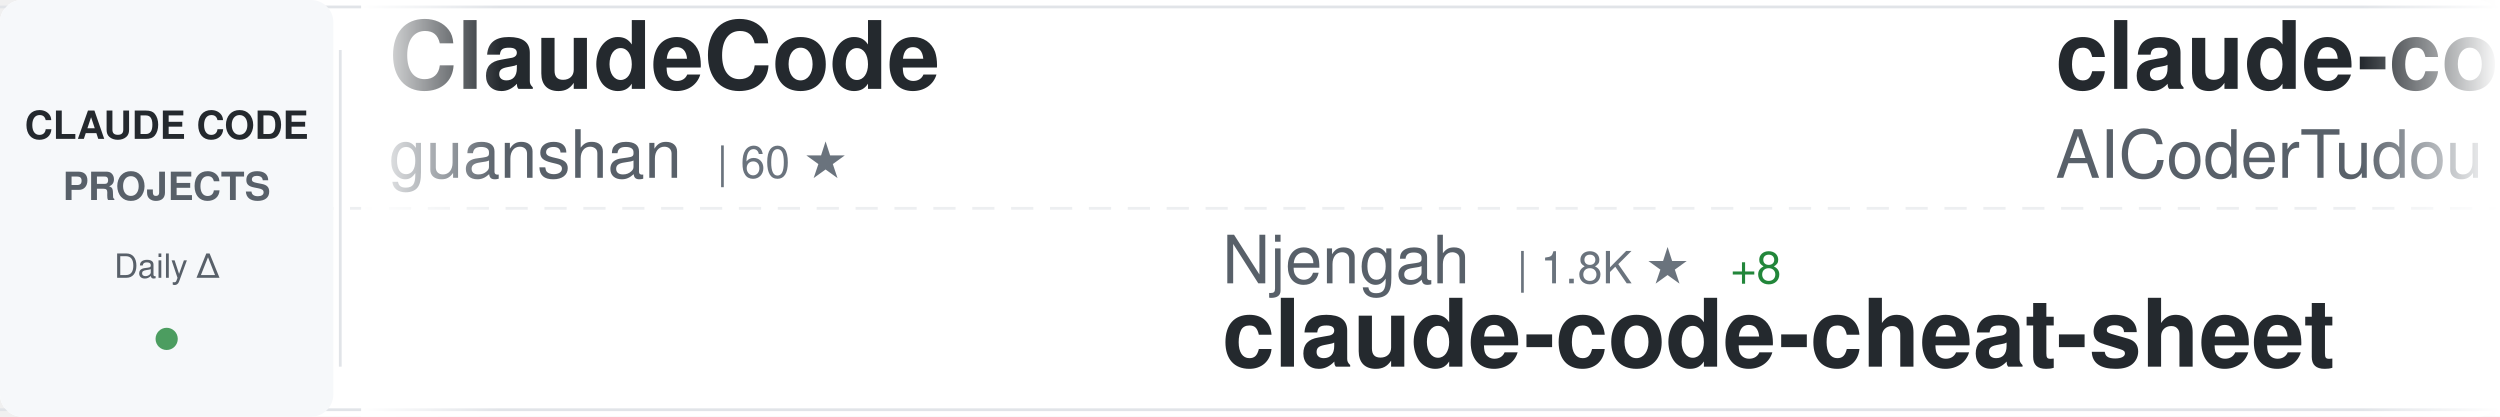
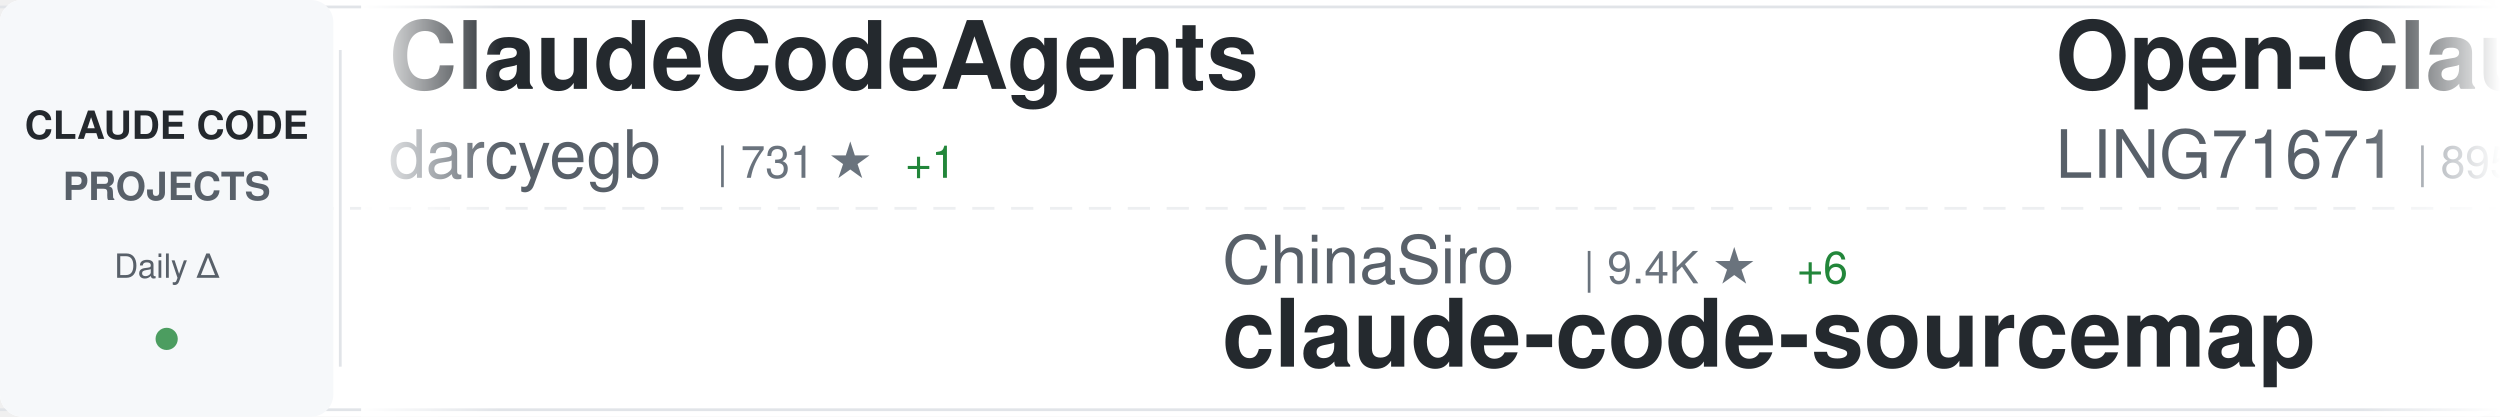
<svg xmlns="http://www.w3.org/2000/svg" width="900" height="150">
  <defs>
    <linearGradient id="awesomeLeftFade" x1="0%" y1="0%" x2="100%" y2="0%">
      <stop offset="0%" style="stop-color:#ffffff;stop-opacity:1" />
      <stop offset="100%" style="stop-color:#ffffff;stop-opacity:0" />
    </linearGradient>
    <linearGradient id="awesomeRightFade" x1="0%" y1="0%" x2="100%" y2="0%">
      <stop offset="0%" style="stop-color:#ffffff;stop-opacity:0" />
      <stop offset="100%" style="stop-color:#ffffff;stop-opacity:1" />
    </linearGradient>
  </defs>
  <rect width="900" height="150" fill="#ffffff" rx="8" />
  <rect x="0" y="2" width="900" height="1" fill="#e1e4e8" />
  <rect x="0" y="147" width="900" height="1" fill="#e1e4e8" />
  <line x1="0" y1="75" x2="900" y2="75" stroke="#e1e4e8" stroke-width="1" stroke-dasharray="8 6" opacity="0.6" />
  <rect x="0" y="0" width="120" height="150" fill="#f6f8fa" rx="8" />
  <text x="60" y="50" font-family="-apple-system, BlinkMacSystemFont, 'Segoe UI', Helvetica, Arial, sans-serif" font-size="14" font-weight="600" fill="#24292e" text-anchor="middle">CLAUDE CODE</text>
  <text x="60" y="72" font-family="-apple-system, BlinkMacSystemFont, 'Segoe UI', Helvetica, Arial, sans-serif" font-size="14" font-weight="600" fill="#586069" text-anchor="middle">PROJECTS</text>
  <text x="60" y="100" font-family="-apple-system, BlinkMacSystemFont, 'Segoe UI', Helvetica, Arial, sans-serif" font-size="12" font-weight="500" fill="#586069" text-anchor="middle">Daily Δ</text>
  <circle cx="60" cy="122" r="4" fill="#22863a" opacity="0.8" />
  <rect x="122" y="18" width="1" height="114" fill="#e1e4e8" />
  <clipPath id="awesomeTickerClip">
    <rect x="130" y="0" width="770" height="150" />
  </clipPath>
  <g clip-path="url(#awesomeTickerClip)">
    <g id="awesomeTickerItems">
      <animateTransform attributeName="transform" attributeType="XML" type="translate" from="0 0" to="-3000 0" dur="54s" repeatCount="indefinite" />
      <g transform="translate(0, 0)">
-         <text x="140" y="32" font-family="-apple-system, BlinkMacSystemFont, 'Segoe UI', Helvetica, Arial, sans-serif" font-size="34" font-weight="600" fill="#24292e">ClaudeCode</text>
-         <text x="140" y="64" font-family="-apple-system, BlinkMacSystemFont, 'Segoe UI', Helvetica, Arial, sans-serif" font-size="24" font-weight="400" fill="#586069">guanshan</text>
-         <text x="258" y="64" font-family="-apple-system, BlinkMacSystemFont, 'Segoe UI', Helvetica, Arial, sans-serif" font-size="16" font-weight="500" fill="#6a737d">| 60 ★</text>
+         <text x="140" y="32" font-family="-apple-system, BlinkMacSystemFont, 'Segoe UI', Helvetica, Arial, sans-serif" font-size="34" font-weight="600" fill="#24292e">ClaudeCodeAgents</text>
+         <text x="140" y="64" font-family="-apple-system, BlinkMacSystemFont, 'Segoe UI', Helvetica, Arial, sans-serif" font-size="24" font-weight="400" fill="#586069">darcyegb</text>
+         <text x="258" y="64" font-family="-apple-system, BlinkMacSystemFont, 'Segoe UI', Helvetica, Arial, sans-serif" font-size="16" font-weight="500" fill="#6a737d">| 731 ★</text>
+         <text x="326" y="64" font-family="-apple-system, BlinkMacSystemFont, 'Segoe UI', Helvetica, Arial, sans-serif" font-size="16" font-weight="500" fill="#22863a"> +1</text>
      </g>
      <g transform="translate(300, 0)">
-         <text x="140" y="102" font-family="-apple-system, BlinkMacSystemFont, 'Segoe UI', Helvetica, Arial, sans-serif" font-size="24" font-weight="400" fill="#586069">Njengah</text>
-         <text x="246" y="102" font-family="-apple-system, BlinkMacSystemFont, 'Segoe UI', Helvetica, Arial, sans-serif" font-size="16" font-weight="500" fill="#6a737d">| 1.8K ★</text>
-         <text x="323" y="102" font-family="-apple-system, BlinkMacSystemFont, 'Segoe UI', Helvetica, Arial, sans-serif" font-size="16" font-weight="500" fill="#22863a"> +8</text>
-         <text x="140" y="132" font-family="-apple-system, BlinkMacSystemFont, 'Segoe UI', Helvetica, Arial, sans-serif" font-size="34" font-weight="600" fill="#24292e">claude-code-cheat-sheet</text>
+         <text x="140" y="102" font-family="-apple-system, BlinkMacSystemFont, 'Segoe UI', Helvetica, Arial, sans-serif" font-size="24" font-weight="400" fill="#586069">ChinaSiro</text>
+         <text x="270" y="102" font-family="-apple-system, BlinkMacSystemFont, 'Segoe UI', Helvetica, Arial, sans-serif" font-size="16" font-weight="500" fill="#6a737d">| 9.4K ★</text>
+         <text x="347" y="102" font-family="-apple-system, BlinkMacSystemFont, 'Segoe UI', Helvetica, Arial, sans-serif" font-size="16" font-weight="500" fill="#22863a"> +6</text>
+         <text x="140" y="132" font-family="-apple-system, BlinkMacSystemFont, 'Segoe UI', Helvetica, Arial, sans-serif" font-size="34" font-weight="600" fill="#24292e">claude-code-sourcemap</text>
      </g>
      <g transform="translate(600, 0)">
-         <text x="140" y="32" font-family="-apple-system, BlinkMacSystemFont, 'Segoe UI', Helvetica, Arial, sans-serif" font-size="34" font-weight="600" fill="#24292e">claude-code-tudou</text>
-         <text x="140" y="64" font-family="-apple-system, BlinkMacSystemFont, 'Segoe UI', Helvetica, Arial, sans-serif" font-size="24" font-weight="400" fill="#586069">AICoderTudou</text>
-         <text x="306" y="64" font-family="-apple-system, BlinkMacSystemFont, 'Segoe UI', Helvetica, Arial, sans-serif" font-size="16" font-weight="500" fill="#6a737d">| 500 ★</text>
+         <text x="140" y="32" font-family="-apple-system, BlinkMacSystemFont, 'Segoe UI', Helvetica, Arial, sans-serif" font-size="34" font-weight="600" fill="#24292e">Open-ClaudeCode</text>
+         <text x="140" y="64" font-family="-apple-system, BlinkMacSystemFont, 'Segoe UI', Helvetica, Arial, sans-serif" font-size="24" font-weight="400" fill="#586069">LING71671</text>
+         <text x="270" y="64" font-family="-apple-system, BlinkMacSystemFont, 'Segoe UI', Helvetica, Arial, sans-serif" font-size="16" font-weight="500" fill="#6a737d">| 895 ★</text>
+         <text x="338" y="64" font-family="-apple-system, BlinkMacSystemFont, 'Segoe UI', Helvetica, Arial, sans-serif" font-size="16" font-weight="500" fill="#22863a"> +3</text>
      </g>
      <g transform="translate(900, 0)">
-         <text x="140" y="102" font-family="-apple-system, BlinkMacSystemFont, 'Segoe UI', Helvetica, Arial, sans-serif" font-size="24" font-weight="400" fill="#586069">multica-ai</text>
-         <text x="282" y="102" font-family="-apple-system, BlinkMacSystemFont, 'Segoe UI', Helvetica, Arial, sans-serif" font-size="16" font-weight="500" fill="#6a737d">| 178.9K ★</text>
-         <text x="377" y="102" font-family="-apple-system, BlinkMacSystemFont, 'Segoe UI', Helvetica, Arial, sans-serif" font-size="16" font-weight="500" fill="#22863a"> +450</text>
-         <text x="140" y="132" font-family="-apple-system, BlinkMacSystemFont, 'Segoe UI', Helvetica, Arial, sans-serif" font-size="34" font-weight="600" fill="#24292e">andrej-karpathy-skills</text>
+         <text x="140" y="102" font-family="-apple-system, BlinkMacSystemFont, 'Segoe UI', Helvetica, Arial, sans-serif" font-size="24" font-weight="400" fill="#586069">hangsman</text>
+         <text x="258" y="102" font-family="-apple-system, BlinkMacSystemFont, 'Segoe UI', Helvetica, Arial, sans-serif" font-size="16" font-weight="500" fill="#6a737d">| 787 ★</text>
+         <text x="326" y="102" font-family="-apple-system, BlinkMacSystemFont, 'Segoe UI', Helvetica, Arial, sans-serif" font-size="16" font-weight="500" fill="#22863a"> +1</text>
+         <text x="140" y="132" font-family="-apple-system, BlinkMacSystemFont, 'Segoe UI', Helvetica, Arial, sans-serif" font-size="34" font-weight="600" fill="#24292e">claude-code-source</text>
      </g>
      <g transform="translate(1200, 0)">
-         <text x="140" y="32" font-family="-apple-system, BlinkMacSystemFont, 'Segoe UI', Helvetica, Arial, sans-serif" font-size="34" font-weight="600" fill="#24292e">claude-code-engineering</text>
-         <text x="140" y="64" font-family="-apple-system, BlinkMacSystemFont, 'Segoe UI', Helvetica, Arial, sans-serif" font-size="24" font-weight="400" fill="#586069">huangjia2019</text>
-         <text x="306" y="64" font-family="-apple-system, BlinkMacSystemFont, 'Segoe UI', Helvetica, Arial, sans-serif" font-size="16" font-weight="500" fill="#6a737d">| 859 ★</text>
-         <text x="374" y="64" font-family="-apple-system, BlinkMacSystemFont, 'Segoe UI', Helvetica, Arial, sans-serif" font-size="16" font-weight="500" fill="#22863a"> +2</text>
+         <text x="140" y="32" font-family="-apple-system, BlinkMacSystemFont, 'Segoe UI', Helvetica, Arial, sans-serif" font-size="34" font-weight="600" fill="#24292e">claude-code-video-toolki...</text>
+         <text x="140" y="64" font-family="-apple-system, BlinkMacSystemFont, 'Segoe UI', Helvetica, Arial, sans-serif" font-size="24" font-weight="400" fill="#586069">digitalsamba</text>
+         <text x="306" y="64" font-family="-apple-system, BlinkMacSystemFont, 'Segoe UI', Helvetica, Arial, sans-serif" font-size="16" font-weight="500" fill="#6a737d">| 1.5K ★</text>
+         <text x="383" y="64" font-family="-apple-system, BlinkMacSystemFont, 'Segoe UI', Helvetica, Arial, sans-serif" font-size="16" font-weight="500" fill="#22863a"> +7</text>
      </g>
      <g transform="translate(1500, 0)">
-         <text x="140" y="102" font-family="-apple-system, BlinkMacSystemFont, 'Segoe UI', Helvetica, Arial, sans-serif" font-size="24" font-weight="400" fill="#586069">777genius</text>
-         <text x="270" y="102" font-family="-apple-system, BlinkMacSystemFont, 'Segoe UI', Helvetica, Arial, sans-serif" font-size="16" font-weight="500" fill="#6a737d">| 915 ★</text>
-         <text x="140" y="132" font-family="-apple-system, BlinkMacSystemFont, 'Segoe UI', Helvetica, Arial, sans-serif" font-size="34" font-weight="600" fill="#24292e">claude-code-source-code</text>
+         <text x="140" y="102" font-family="-apple-system, BlinkMacSystemFont, 'Segoe UI', Helvetica, Arial, sans-serif" font-size="24" font-weight="400" fill="#586069">huangserva</text>
+         <text x="282" y="102" font-family="-apple-system, BlinkMacSystemFont, 'Segoe UI', Helvetica, Arial, sans-serif" font-size="16" font-weight="500" fill="#6a737d">| 607 ★</text>
+         <text x="140" y="132" font-family="-apple-system, BlinkMacSystemFont, 'Segoe UI', Helvetica, Arial, sans-serif" font-size="34" font-weight="600" fill="#24292e">claude-code-cli</text>
      </g>
      <g transform="translate(1800, 0)">
-         <text x="140" y="32" font-family="-apple-system, BlinkMacSystemFont, 'Segoe UI', Helvetica, Arial, sans-serif" font-size="34" font-weight="600" fill="#24292e">free-claude-code</text>
-         <text x="140" y="64" font-family="-apple-system, BlinkMacSystemFont, 'Segoe UI', Helvetica, Arial, sans-serif" font-size="24" font-weight="400" fill="#586069">Alishahryar1</text>
-         <text x="306" y="64" font-family="-apple-system, BlinkMacSystemFont, 'Segoe UI', Helvetica, Arial, sans-serif" font-size="16" font-weight="500" fill="#6a737d">| 35.7K ★</text>
-         <text x="392" y="64" font-family="-apple-system, BlinkMacSystemFont, 'Segoe UI', Helvetica, Arial, sans-serif" font-size="16" font-weight="500" fill="#22863a"> +236</text>
+         <text x="140" y="32" font-family="-apple-system, BlinkMacSystemFont, 'Segoe UI', Helvetica, Arial, sans-serif" font-size="34" font-weight="600" fill="#24292e">Claude-code</text>
+         <text x="140" y="64" font-family="-apple-system, BlinkMacSystemFont, 'Segoe UI', Helvetica, Arial, sans-serif" font-size="24" font-weight="400" fill="#586069">zstmfhy</text>
+         <text x="246" y="64" font-family="-apple-system, BlinkMacSystemFont, 'Segoe UI', Helvetica, Arial, sans-serif" font-size="16" font-weight="500" fill="#6a737d">| 190 ★</text>
      </g>
      <g transform="translate(2100, 0)">
-         <text x="140" y="102" font-family="-apple-system, BlinkMacSystemFont, 'Segoe UI', Helvetica, Arial, sans-serif" font-size="24" font-weight="400" fill="#586069">rohitg00</text>
-         <text x="258" y="102" font-family="-apple-system, BlinkMacSystemFont, 'Segoe UI', Helvetica, Arial, sans-serif" font-size="16" font-weight="500" fill="#6a737d">| 2.1K ★</text>
-         <text x="335" y="102" font-family="-apple-system, BlinkMacSystemFont, 'Segoe UI', Helvetica, Arial, sans-serif" font-size="16" font-weight="500" fill="#22863a"> +9</text>
-         <text x="140" y="132" font-family="-apple-system, BlinkMacSystemFont, 'Segoe UI', Helvetica, Arial, sans-serif" font-size="34" font-weight="600" fill="#24292e">awesome-claude-code-tool...</text>
+         <text x="140" y="102" font-family="-apple-system, BlinkMacSystemFont, 'Segoe UI', Helvetica, Arial, sans-serif" font-size="24" font-weight="400" fill="#586069">diet103</text>
+         <text x="246" y="102" font-family="-apple-system, BlinkMacSystemFont, 'Segoe UI', Helvetica, Arial, sans-serif" font-size="16" font-weight="500" fill="#6a737d">| 9.7K ★</text>
+         <text x="323" y="102" font-family="-apple-system, BlinkMacSystemFont, 'Segoe UI', Helvetica, Arial, sans-serif" font-size="16" font-weight="500" fill="#22863a"> +1</text>
+         <text x="140" y="132" font-family="-apple-system, BlinkMacSystemFont, 'Segoe UI', Helvetica, Arial, sans-serif" font-size="34" font-weight="600" fill="#24292e">claude-code-infrastructu...</text>
      </g>
      <g transform="translate(2400, 0)">
-         <text x="140" y="32" font-family="-apple-system, BlinkMacSystemFont, 'Segoe UI', Helvetica, Arial, sans-serif" font-size="34" font-weight="600" fill="#24292e">claude-coder</text>
-         <text x="140" y="64" font-family="-apple-system, BlinkMacSystemFont, 'Segoe UI', Helvetica, Arial, sans-serif" font-size="24" font-weight="400" fill="#586069">kodu-ai</text>
-         <text x="246" y="64" font-family="-apple-system, BlinkMacSystemFont, 'Segoe UI', Helvetica, Arial, sans-serif" font-size="16" font-weight="500" fill="#6a737d">| 5.3K ★</text>
-         <text x="323" y="64" font-family="-apple-system, BlinkMacSystemFont, 'Segoe UI', Helvetica, Arial, sans-serif" font-size="16" font-weight="500" fill="#22863a"> +1</text>
+         <text x="140" y="32" font-family="-apple-system, BlinkMacSystemFont, 'Segoe UI', Helvetica, Arial, sans-serif" font-size="34" font-weight="600" fill="#24292e">claude-code-plugins-plus...</text>
+         <text x="140" y="64" font-family="-apple-system, BlinkMacSystemFont, 'Segoe UI', Helvetica, Arial, sans-serif" font-size="24" font-weight="400" fill="#586069">jeremylongshore</text>
+         <text x="342" y="64" font-family="-apple-system, BlinkMacSystemFont, 'Segoe UI', Helvetica, Arial, sans-serif" font-size="16" font-weight="500" fill="#6a737d">| 2.4K ★</text>
+         <text x="419" y="64" font-family="-apple-system, BlinkMacSystemFont, 'Segoe UI', Helvetica, Arial, sans-serif" font-size="16" font-weight="500" fill="#22863a"> +6</text>
      </g>
      <g transform="translate(2700, 0)">
-         <text x="140" y="102" font-family="-apple-system, BlinkMacSystemFont, 'Segoe UI', Helvetica, Arial, sans-serif" font-size="24" font-weight="400" fill="#586069">OneRedOak</text>
-         <text x="270" y="102" font-family="-apple-system, BlinkMacSystemFont, 'Segoe UI', Helvetica, Arial, sans-serif" font-size="16" font-weight="500" fill="#6a737d">| 3.8K ★</text>
-         <text x="140" y="132" font-family="-apple-system, BlinkMacSystemFont, 'Segoe UI', Helvetica, Arial, sans-serif" font-size="34" font-weight="600" fill="#24292e">claude-code-workflows</text>
+         <text x="140" y="102" font-family="-apple-system, BlinkMacSystemFont, 'Segoe UI', Helvetica, Arial, sans-serif" font-size="24" font-weight="400" fill="#586069">Donchitos</text>
+         <text x="270" y="102" font-family="-apple-system, BlinkMacSystemFont, 'Segoe UI', Helvetica, Arial, sans-serif" font-size="16" font-weight="500" fill="#6a737d">| 21.9K ★</text>
+         <text x="356" y="102" font-family="-apple-system, BlinkMacSystemFont, 'Segoe UI', Helvetica, Arial, sans-serif" font-size="16" font-weight="500" fill="#22863a"> +37</text>
+         <text x="140" y="132" font-family="-apple-system, BlinkMacSystemFont, 'Segoe UI', Helvetica, Arial, sans-serif" font-size="34" font-weight="600" fill="#24292e">Claude-Code-Game-Studios</text>
      </g>
      <g transform="translate(3000, 0)">
-         <text x="140" y="32" font-family="-apple-system, BlinkMacSystemFont, 'Segoe UI', Helvetica, Arial, sans-serif" font-size="34" font-weight="600" fill="#24292e">ClaudeCode</text>
-         <text x="140" y="64" font-family="-apple-system, BlinkMacSystemFont, 'Segoe UI', Helvetica, Arial, sans-serif" font-size="24" font-weight="400" fill="#586069">guanshan</text>
-         <text x="258" y="64" font-family="-apple-system, BlinkMacSystemFont, 'Segoe UI', Helvetica, Arial, sans-serif" font-size="16" font-weight="500" fill="#6a737d">| 60 ★</text>
+         <text x="140" y="32" font-family="-apple-system, BlinkMacSystemFont, 'Segoe UI', Helvetica, Arial, sans-serif" font-size="34" font-weight="600" fill="#24292e">ClaudeCodeAgents</text>
+         <text x="140" y="64" font-family="-apple-system, BlinkMacSystemFont, 'Segoe UI', Helvetica, Arial, sans-serif" font-size="24" font-weight="400" fill="#586069">darcyegb</text>
+         <text x="258" y="64" font-family="-apple-system, BlinkMacSystemFont, 'Segoe UI', Helvetica, Arial, sans-serif" font-size="16" font-weight="500" fill="#6a737d">| 731 ★</text>
+         <text x="326" y="64" font-family="-apple-system, BlinkMacSystemFont, 'Segoe UI', Helvetica, Arial, sans-serif" font-size="16" font-weight="500" fill="#22863a"> +1</text>
      </g>
      <g transform="translate(3300, 0)">
-         <text x="140" y="102" font-family="-apple-system, BlinkMacSystemFont, 'Segoe UI', Helvetica, Arial, sans-serif" font-size="24" font-weight="400" fill="#586069">Njengah</text>
-         <text x="246" y="102" font-family="-apple-system, BlinkMacSystemFont, 'Segoe UI', Helvetica, Arial, sans-serif" font-size="16" font-weight="500" fill="#6a737d">| 1.8K ★</text>
-         <text x="323" y="102" font-family="-apple-system, BlinkMacSystemFont, 'Segoe UI', Helvetica, Arial, sans-serif" font-size="16" font-weight="500" fill="#22863a"> +8</text>
-         <text x="140" y="132" font-family="-apple-system, BlinkMacSystemFont, 'Segoe UI', Helvetica, Arial, sans-serif" font-size="34" font-weight="600" fill="#24292e">claude-code-cheat-sheet</text>
+         <text x="140" y="102" font-family="-apple-system, BlinkMacSystemFont, 'Segoe UI', Helvetica, Arial, sans-serif" font-size="24" font-weight="400" fill="#586069">ChinaSiro</text>
+         <text x="270" y="102" font-family="-apple-system, BlinkMacSystemFont, 'Segoe UI', Helvetica, Arial, sans-serif" font-size="16" font-weight="500" fill="#6a737d">| 9.4K ★</text>
+         <text x="347" y="102" font-family="-apple-system, BlinkMacSystemFont, 'Segoe UI', Helvetica, Arial, sans-serif" font-size="16" font-weight="500" fill="#22863a"> +6</text>
+         <text x="140" y="132" font-family="-apple-system, BlinkMacSystemFont, 'Segoe UI', Helvetica, Arial, sans-serif" font-size="34" font-weight="600" fill="#24292e">claude-code-sourcemap</text>
      </g>
      <g transform="translate(3600, 0)">
-         <text x="140" y="32" font-family="-apple-system, BlinkMacSystemFont, 'Segoe UI', Helvetica, Arial, sans-serif" font-size="34" font-weight="600" fill="#24292e">claude-code-tudou</text>
-         <text x="140" y="64" font-family="-apple-system, BlinkMacSystemFont, 'Segoe UI', Helvetica, Arial, sans-serif" font-size="24" font-weight="400" fill="#586069">AICoderTudou</text>
-         <text x="306" y="64" font-family="-apple-system, BlinkMacSystemFont, 'Segoe UI', Helvetica, Arial, sans-serif" font-size="16" font-weight="500" fill="#6a737d">| 500 ★</text>
+         <text x="140" y="32" font-family="-apple-system, BlinkMacSystemFont, 'Segoe UI', Helvetica, Arial, sans-serif" font-size="34" font-weight="600" fill="#24292e">Open-ClaudeCode</text>
+         <text x="140" y="64" font-family="-apple-system, BlinkMacSystemFont, 'Segoe UI', Helvetica, Arial, sans-serif" font-size="24" font-weight="400" fill="#586069">LING71671</text>
+         <text x="270" y="64" font-family="-apple-system, BlinkMacSystemFont, 'Segoe UI', Helvetica, Arial, sans-serif" font-size="16" font-weight="500" fill="#6a737d">| 895 ★</text>
+         <text x="338" y="64" font-family="-apple-system, BlinkMacSystemFont, 'Segoe UI', Helvetica, Arial, sans-serif" font-size="16" font-weight="500" fill="#22863a"> +3</text>
      </g>
      <g transform="translate(3900, 0)">
-         <text x="140" y="102" font-family="-apple-system, BlinkMacSystemFont, 'Segoe UI', Helvetica, Arial, sans-serif" font-size="24" font-weight="400" fill="#586069">multica-ai</text>
-         <text x="282" y="102" font-family="-apple-system, BlinkMacSystemFont, 'Segoe UI', Helvetica, Arial, sans-serif" font-size="16" font-weight="500" fill="#6a737d">| 178.9K ★</text>
-         <text x="377" y="102" font-family="-apple-system, BlinkMacSystemFont, 'Segoe UI', Helvetica, Arial, sans-serif" font-size="16" font-weight="500" fill="#22863a"> +450</text>
-         <text x="140" y="132" font-family="-apple-system, BlinkMacSystemFont, 'Segoe UI', Helvetica, Arial, sans-serif" font-size="34" font-weight="600" fill="#24292e">andrej-karpathy-skills</text>
+         <text x="140" y="102" font-family="-apple-system, BlinkMacSystemFont, 'Segoe UI', Helvetica, Arial, sans-serif" font-size="24" font-weight="400" fill="#586069">hangsman</text>
+         <text x="258" y="102" font-family="-apple-system, BlinkMacSystemFont, 'Segoe UI', Helvetica, Arial, sans-serif" font-size="16" font-weight="500" fill="#6a737d">| 787 ★</text>
+         <text x="326" y="102" font-family="-apple-system, BlinkMacSystemFont, 'Segoe UI', Helvetica, Arial, sans-serif" font-size="16" font-weight="500" fill="#22863a"> +1</text>
+         <text x="140" y="132" font-family="-apple-system, BlinkMacSystemFont, 'Segoe UI', Helvetica, Arial, sans-serif" font-size="34" font-weight="600" fill="#24292e">claude-code-source</text>
      </g>
    </g>
  </g>
  <rect x="130" y="0" width="50" height="150" fill="url(#awesomeLeftFade)" />
  <rect x="850" y="0" width="50" height="150" fill="url(#awesomeRightFade)" />
</svg>
